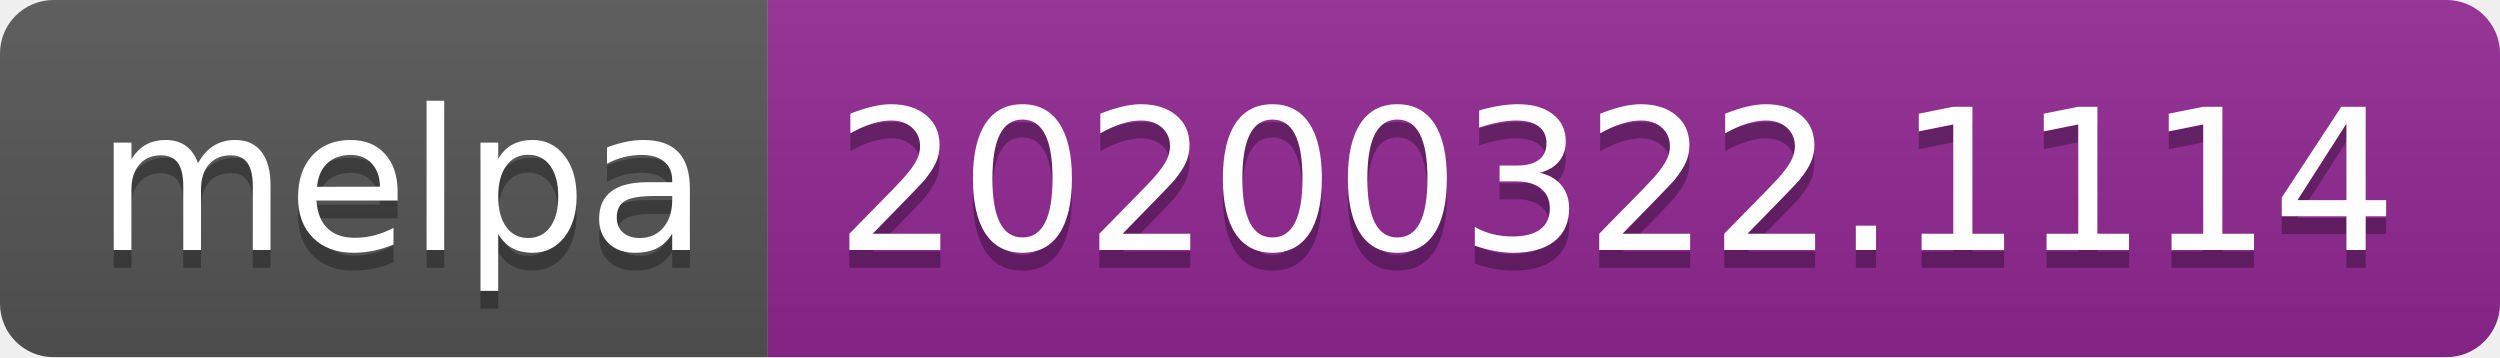
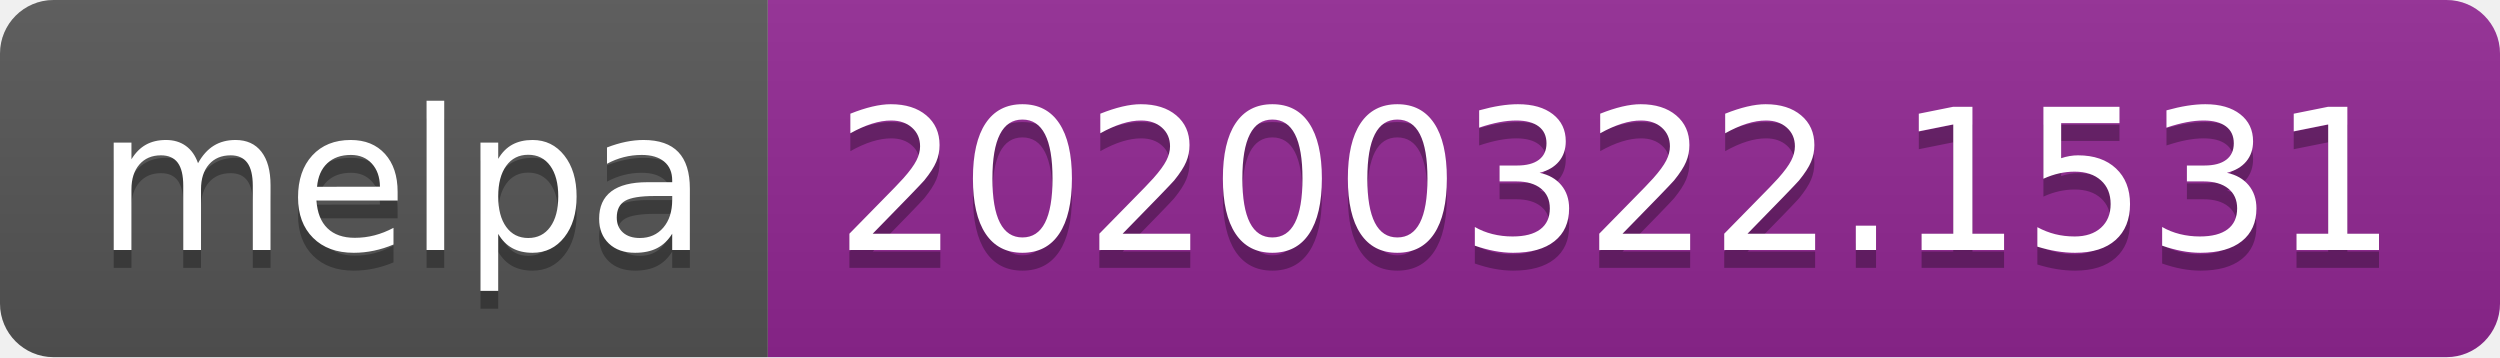
<svg xmlns="http://www.w3.org/2000/svg" width="140" height="20">
  <linearGradient id="b" x2="0" y2="100%">
    <stop offset="0" stop-color="#bbb" stop-opacity=".1" />
    <stop offset="1" stop-opacity=".1" />
  </linearGradient>
  <clipPath id="a">
    <rect width="140" height="20" rx="3" fill="#fff" />
  </clipPath>
  <g clip-path="url(#a)">
    <path fill="#555" d="M0 0h43v20H0z" />
    <path fill="#922793" d="M43 0h97v20H43z" />
    <path fill="url(#b)" d="M0 0h140v20H0z" />
  </g>
  <g fill="#fff" text-anchor="middle" font-family="DejaVu Sans,Verdana,Geneva,sans-serif" font-size="110">
    <text x="225" y="150" fill="#010101" fill-opacity=".3" transform="scale(.1)" textLength="330">melpa</text>
    <text x="225" y="140" transform="scale(.1)" textLength="330">melpa</text>
-     <text x="905" y="150" fill="#010101" fill-opacity=".3" transform="scale(.1)" textLength="870">20200322.1114</text>
-     <text x="905" y="140" transform="scale(.1)" textLength="870">20200322.1114</text>
+     <text x="905" y="150" fill="#010101" fill-opacity=".3" transform="scale(.1)" textLength="870">20200322.1531</text>
+     <text x="905" y="140" transform="scale(.1)" textLength="870">20200322.1531</text>
  </g>
</svg>
